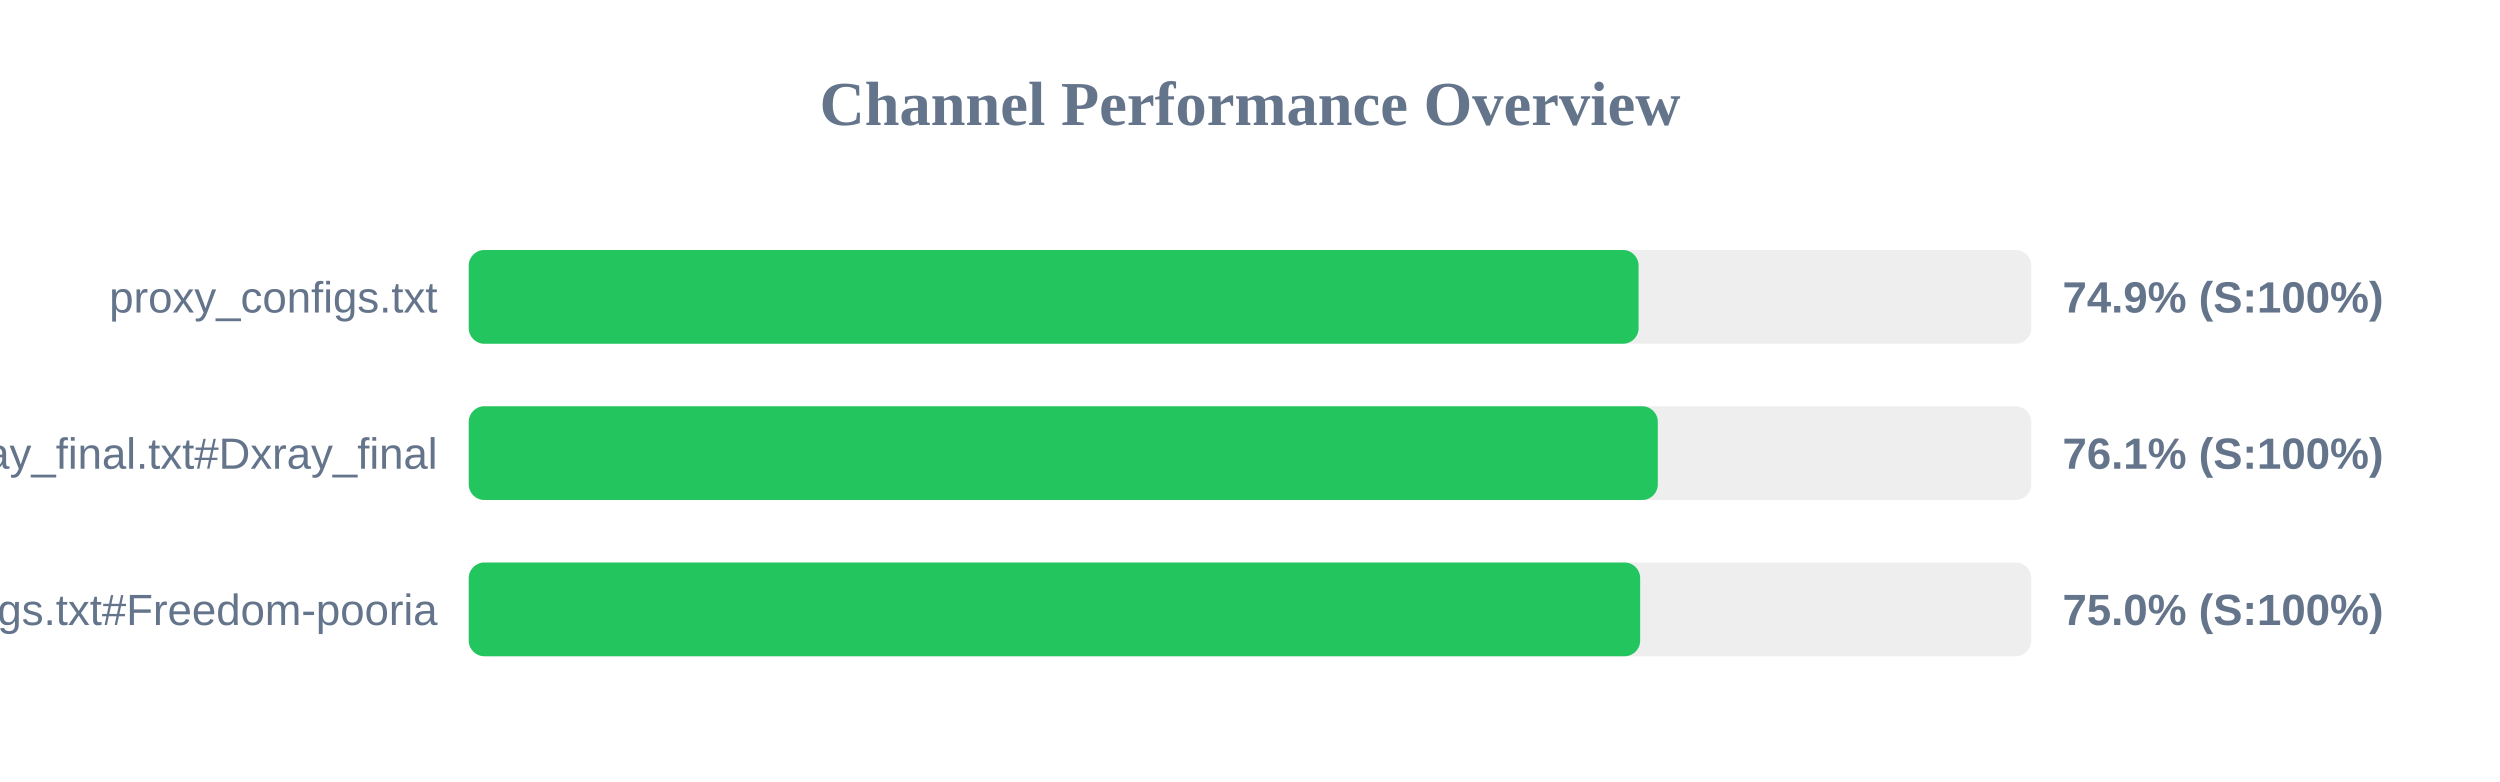
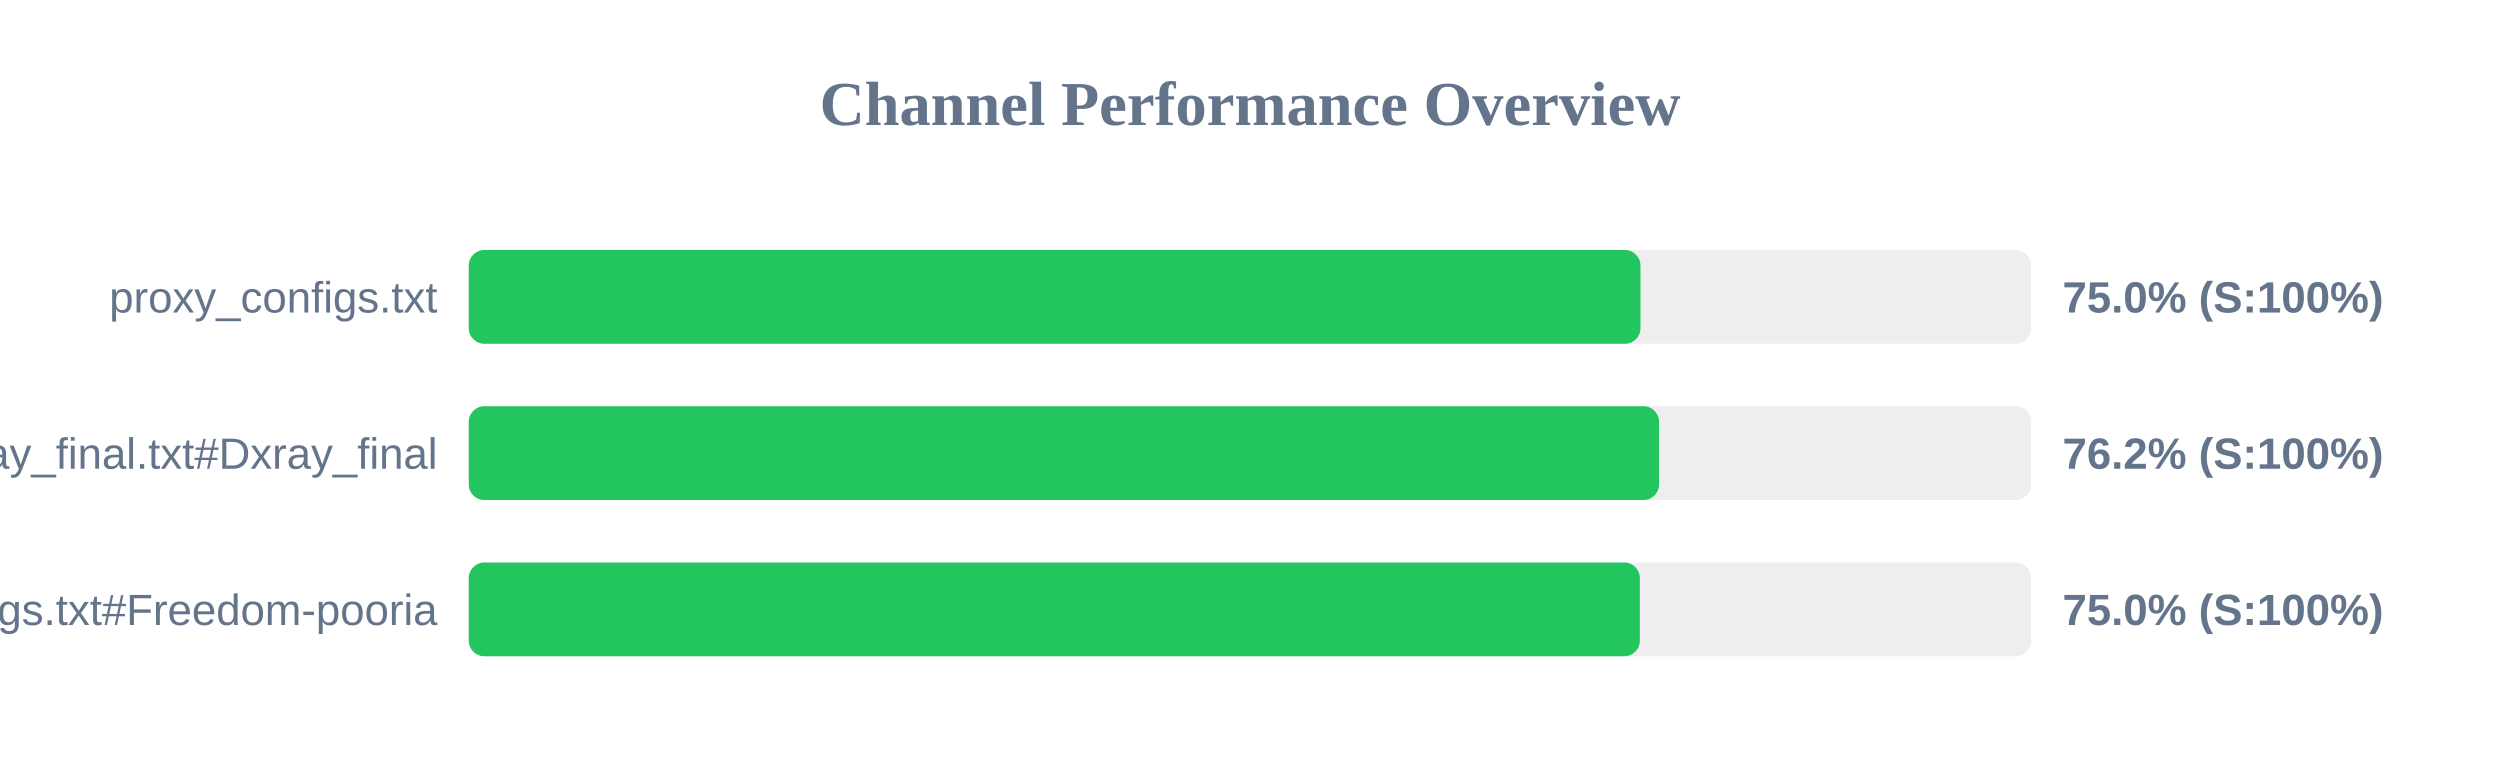
<svg xmlns="http://www.w3.org/2000/svg" width="800" height="250" version="1.1">
  <style>
        .row { font: 14px Arial; fill: #64748b; }
        .score { font: bold 14px Arial; fill: #64748b; }
    </style>
  <text x="400" y="40" text-anchor="middle" font-size="20px" font-weight="bold" fill="#64748b">Channel Performance Overview</text>
  <rect x="150" y="80" width="500" height="30" fill="#eee" rx="5" />
-   <rect x="150" y="80" width="374.35" height="30" fill="#22c55e" rx="5" />
+   <rect x="150" y="80" width="374.95" height="30" fill="#22c55e" rx="5" />
  <text x="140" y="100" text-anchor="end" class="row">proxy_configs.txt</text>
-   <text x="660" y="100" text-anchor="start" class="score">74.9% (S:100%)</text>
+   <text x="660" y="100" text-anchor="start" class="score">75.0% (S:100%)</text>
  <rect x="150" y="130" width="500" height="30" fill="#eee" rx="5" />
-   <rect x="150" y="130" width="380.5" height="30" fill="#22c55e" rx="5" />
+   <rect x="150" y="130" width="380.9" height="30" fill="#22c55e" rx="5" />
  <text x="140" y="150" text-anchor="end" class="row">xray_final.txt#Dxray_final</text>
-   <text x="660" y="150" text-anchor="start" class="score">76.1% (S:100%)</text>
+   <text x="660" y="150" text-anchor="start" class="score">76.2% (S:100%)</text>
  <rect x="150" y="180" width="500" height="30" fill="#eee" rx="5" />
-   <rect x="150" y="180" width="374.85" height="30" fill="#22c55e" rx="5" />
+   <rect x="150" y="180" width="374.75" height="30" fill="#22c55e" rx="5" />
  <text x="140" y="200" text-anchor="end" class="row">v2ray_configs.txt#Freedom-pooria</text>
  <text x="660" y="200" text-anchor="start" class="score">75.0% (S:100%)</text>
</svg>
